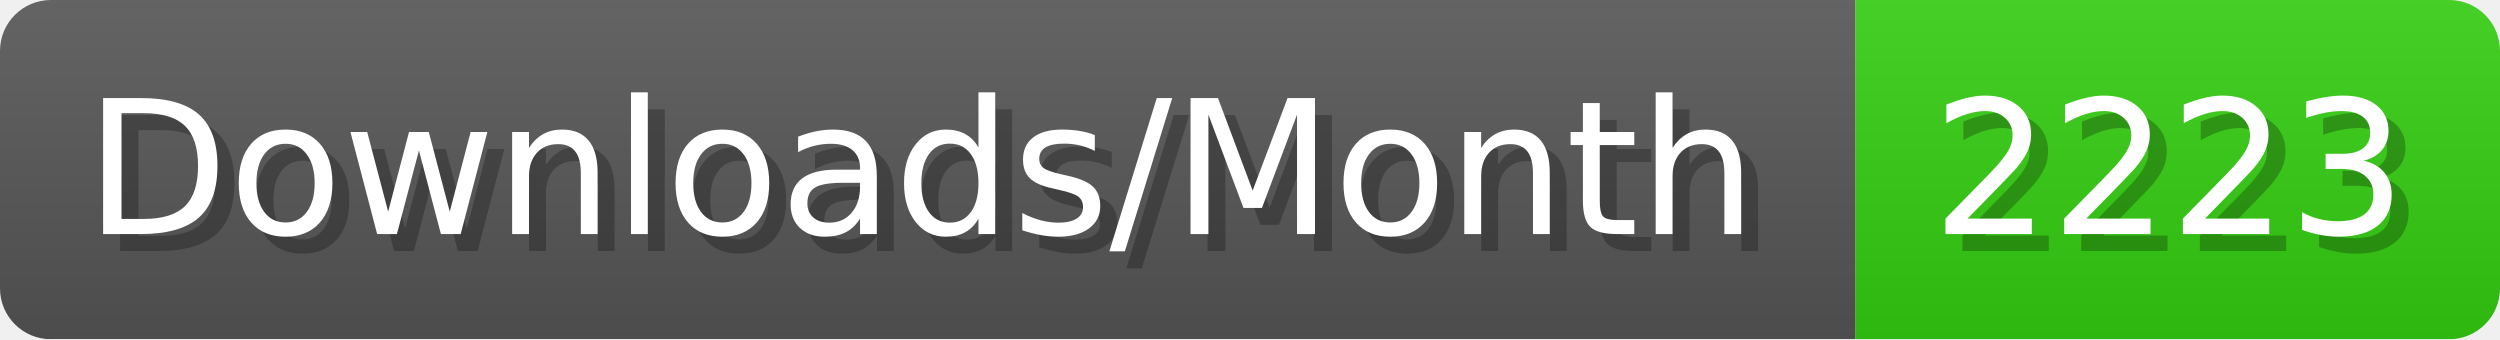
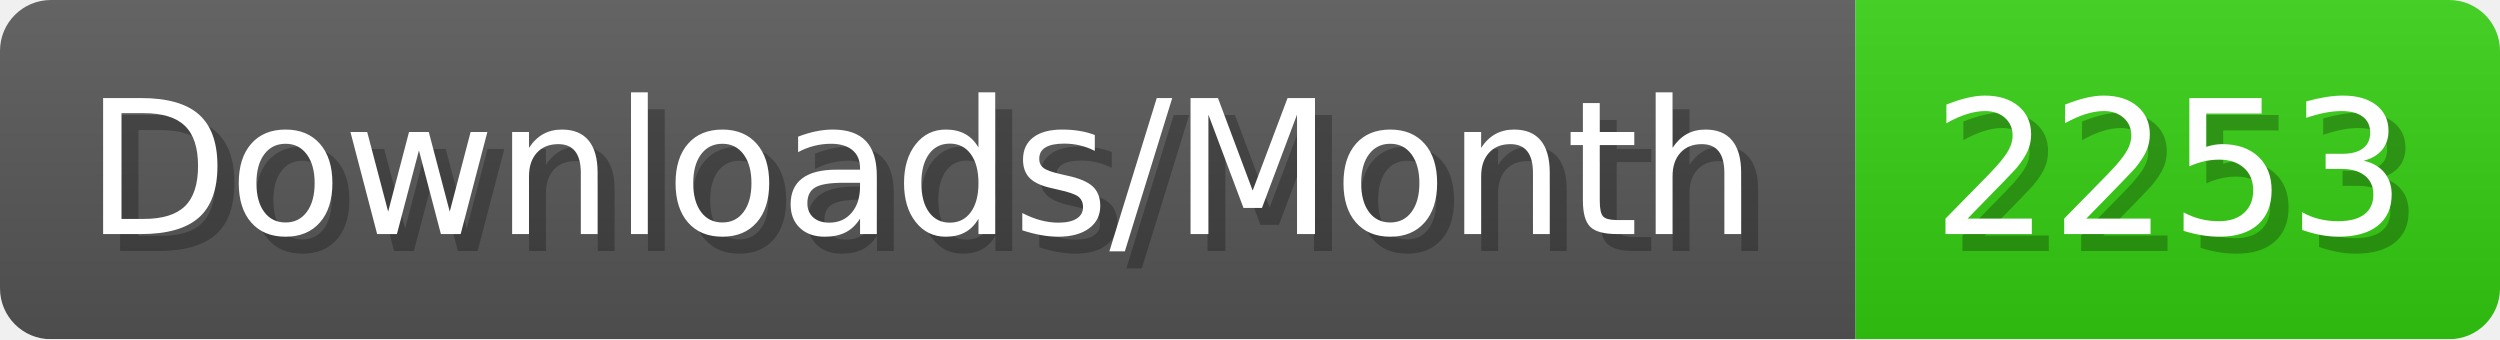
- <svg xmlns="http://www.w3.org/2000/svg" width="147.4" height="20" viewBox="0 0 1474 200" role="img" aria-label="Downloads/Month: 2223">
+ <svg xmlns="http://www.w3.org/2000/svg" width="147.4" height="20" viewBox="0 0 1474 200" role="img" aria-label="Downloads/Month: 2253">
  <linearGradient id="YlXUI" x2="0" y2="100%">
    <stop offset="0" stop-opacity=".1" stop-color="#EEE" />
    <stop offset="1" stop-opacity=".1" />
  </linearGradient>
  <mask id="JHhop">
    <rect width="1474" height="200" rx="30" fill="#FFF" />
  </mask>
  <g mask="url(#JHhop)">
    <rect width="1094" height="200" fill="#555" />
    <rect width="380" height="200" fill="#3C1" x="1094" />
    <rect width="1474" height="200" fill="url(#YlXUI)" />
  </g>
  <g aria-hidden="true" fill="#fff" text-anchor="start" font-family="Verdana,DejaVu Sans,sans-serif" font-size="110">
    <text x="60" y="148" textLength="994" fill="#000" opacity="0.25">Downloads/Month</text>
    <text x="50" y="138" textLength="994">Downloads/Month</text>
-     <text x="1149" y="148" textLength="280" fill="#000" opacity="0.25">2223</text>
-     <text x="1139" y="138" textLength="280">2223</text>
+     <text x="1149" y="148" textLength="280" fill="#000" opacity="0.25">2253</text>
+     <text x="1139" y="138" textLength="280">2253</text>
  </g>
</svg>
